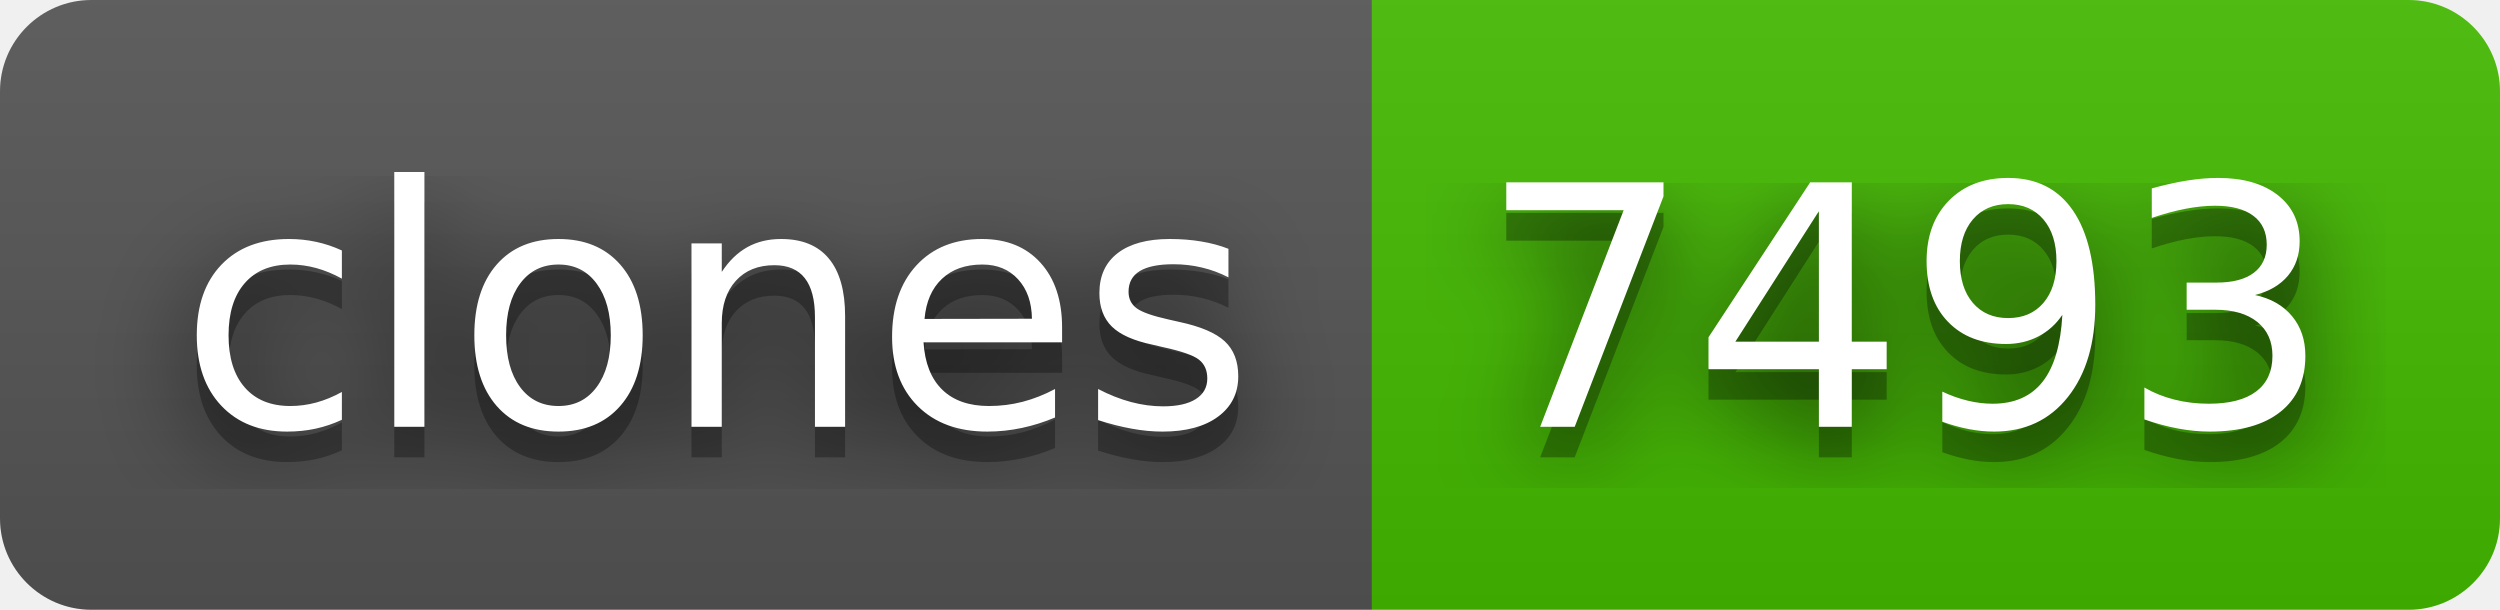
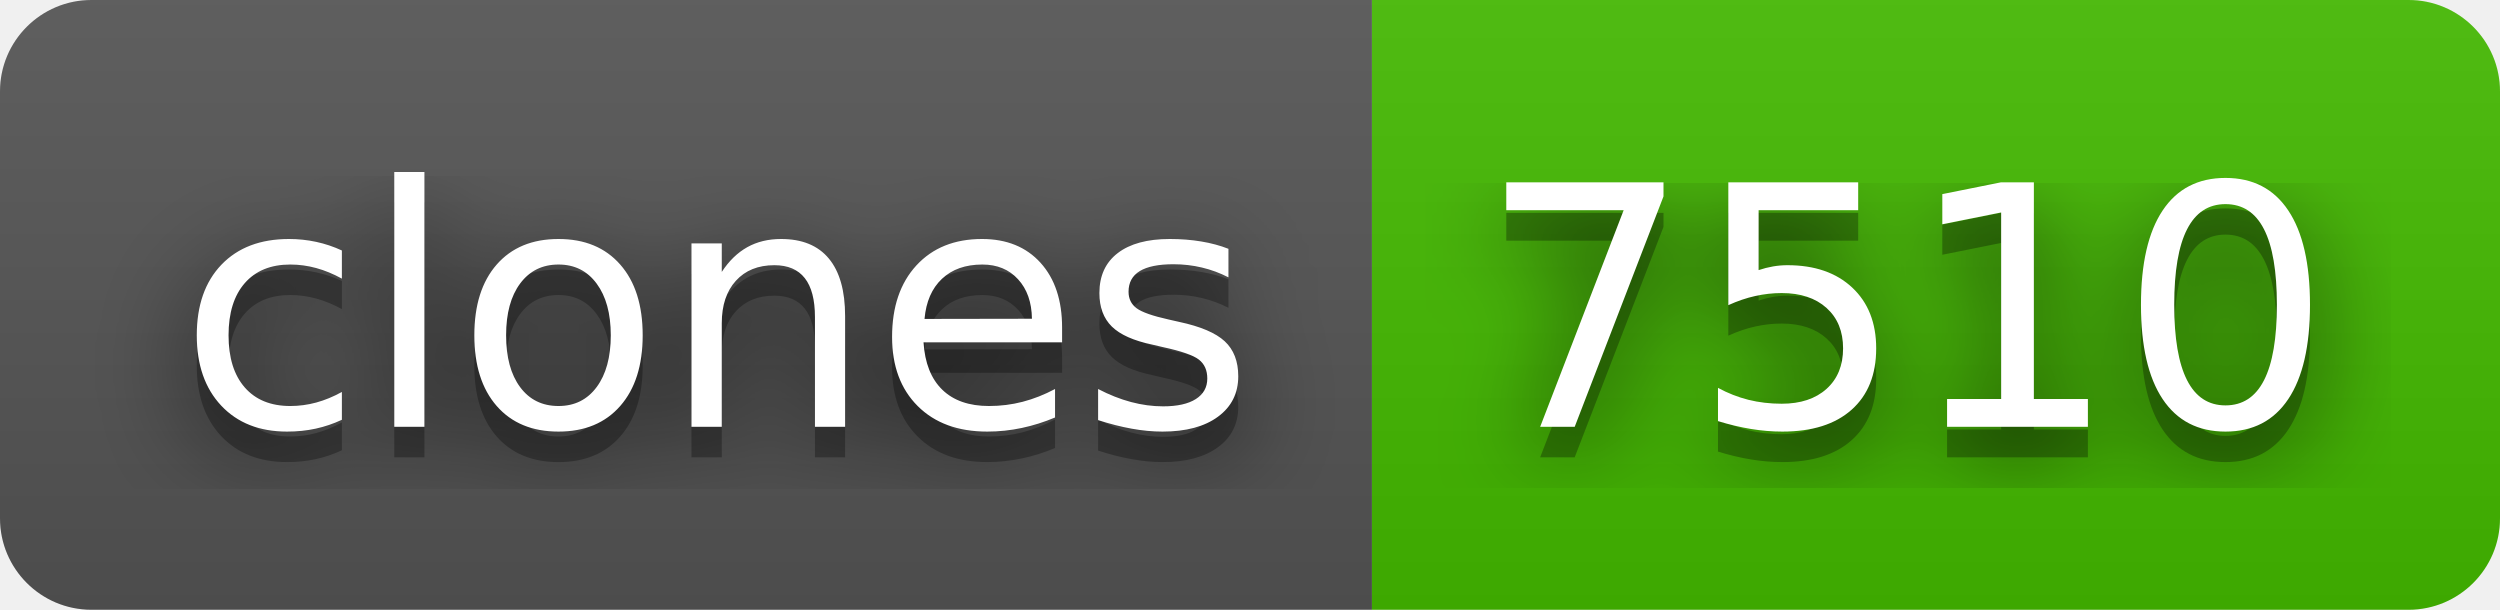
- <svg xmlns="http://www.w3.org/2000/svg" width="82" height="20" role="img" aria-label="clones: 7493">
+ <svg xmlns="http://www.w3.org/2000/svg" width="82" height="20" role="img" aria-label="clones: 7510">
  <filter id="blur">
    <feGaussianBlur stdDeviation="16" />
  </filter>
  <linearGradient id="s" x2="0" y2="100%">
    <stop offset="0" stop-color="#bbb" stop-opacity=".1" />
    <stop offset="1" stop-opacity=".1" />
  </linearGradient>
  <clipPath id="r">
    <rect width="82" height="20" rx="3" />
  </clipPath>
  <g clip-path="url(#r)">
    <rect width="45" height="20" fill="#555" />
    <rect x="45" width="37" height="20" fill="#4b0" />
    <rect width="82" height="20" fill="url(#s)" />
  </g>
  <g fill="#fff" text-anchor="middle" font-family="Verdana,Geneva,DejaVu Sans,sans-serif" text-rendering="geometricPrecision" font-size="110">
    <g transform="scale(.1)">
      <g aria-hidden="true" fill="#010101">
        <text x="235" y="150" fill-opacity=".8" filter="url(#blur)" textLength="350">clones</text>
        <text x="235" y="150" fill-opacity=".3" textLength="350">clones</text>
      </g>
      <text x="235" y="140" textLength="350">clones</text>
    </g>
    <g transform="scale(.1)">
      <g aria-hidden="true" fill="#010101">
-         <text x="625" y="150" fill-opacity=".8" filter="url(#blur)" textLength="270">7493</text>
-         <text x="625" y="150" fill-opacity=".3" textLength="270">7493</text>
+         <text x="625" y="150" fill-opacity=".8" filter="url(#blur)" textLength="270">7510</text>
+         <text x="625" y="150" fill-opacity=".3" textLength="270">7510</text>
      </g>
-       <text x="625" y="140" textLength="270">7493</text>
+       <text x="625" y="140" textLength="270">7510</text>
    </g>
  </g>
</svg>
